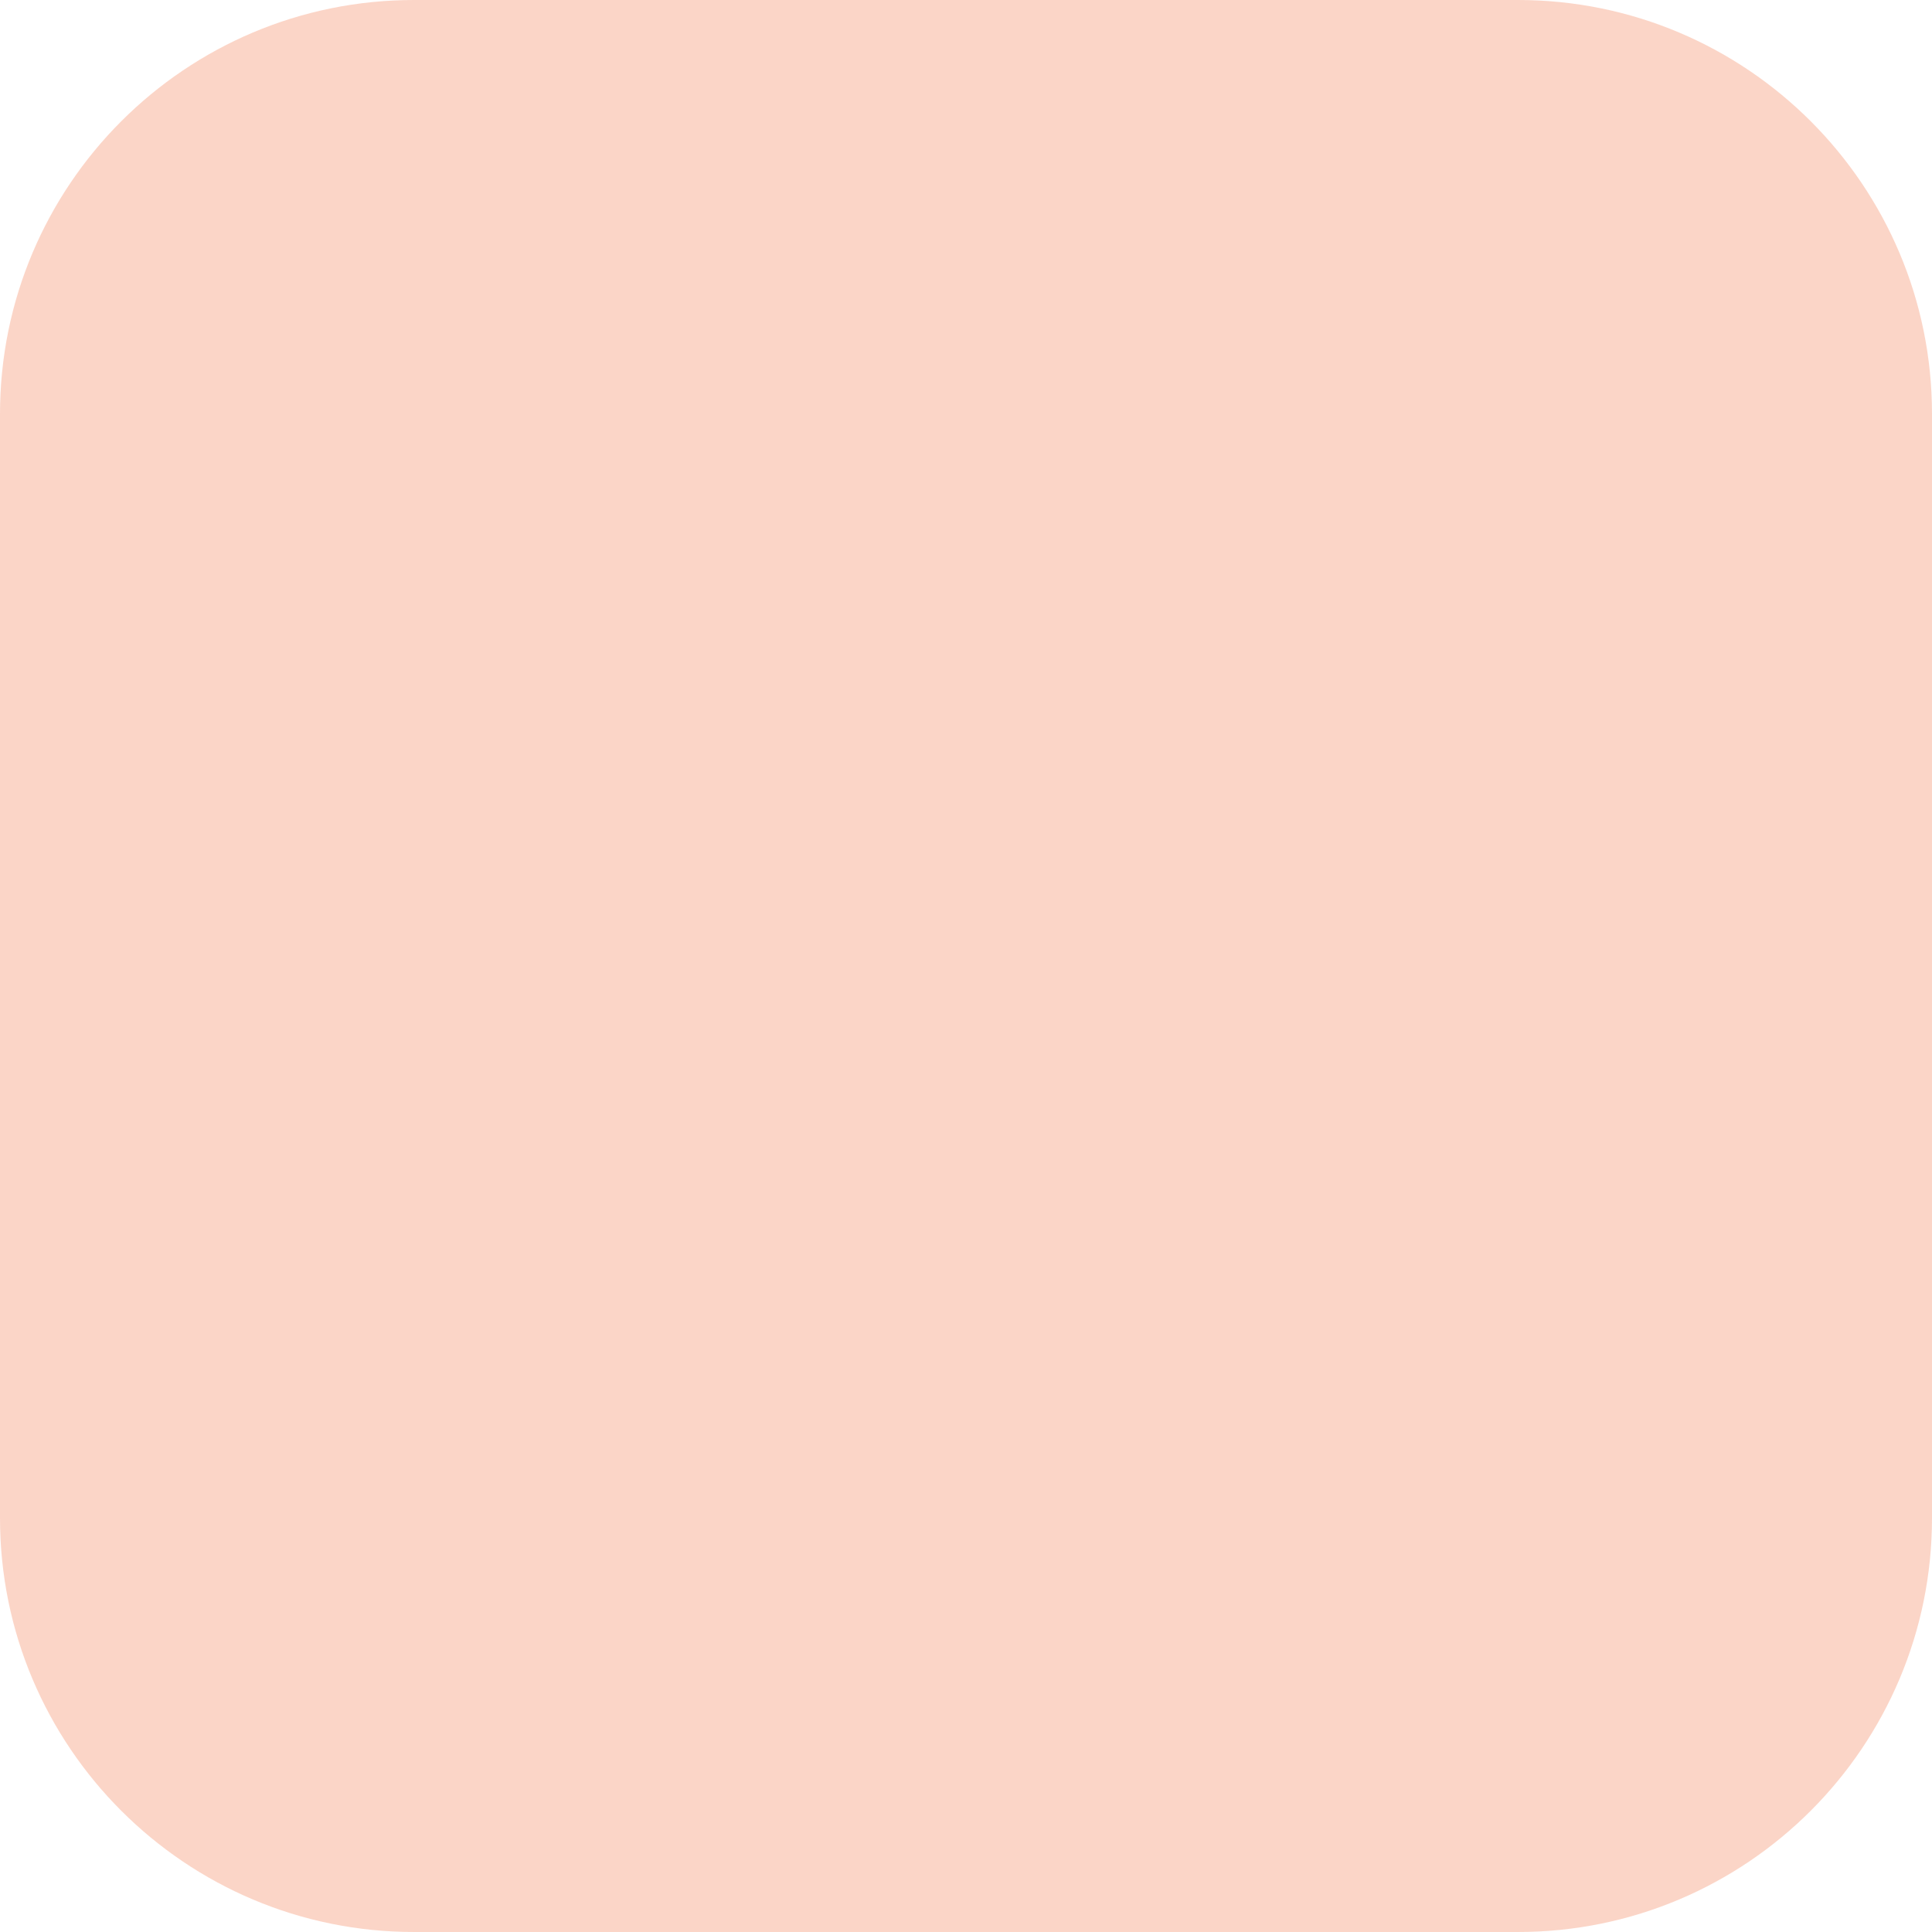
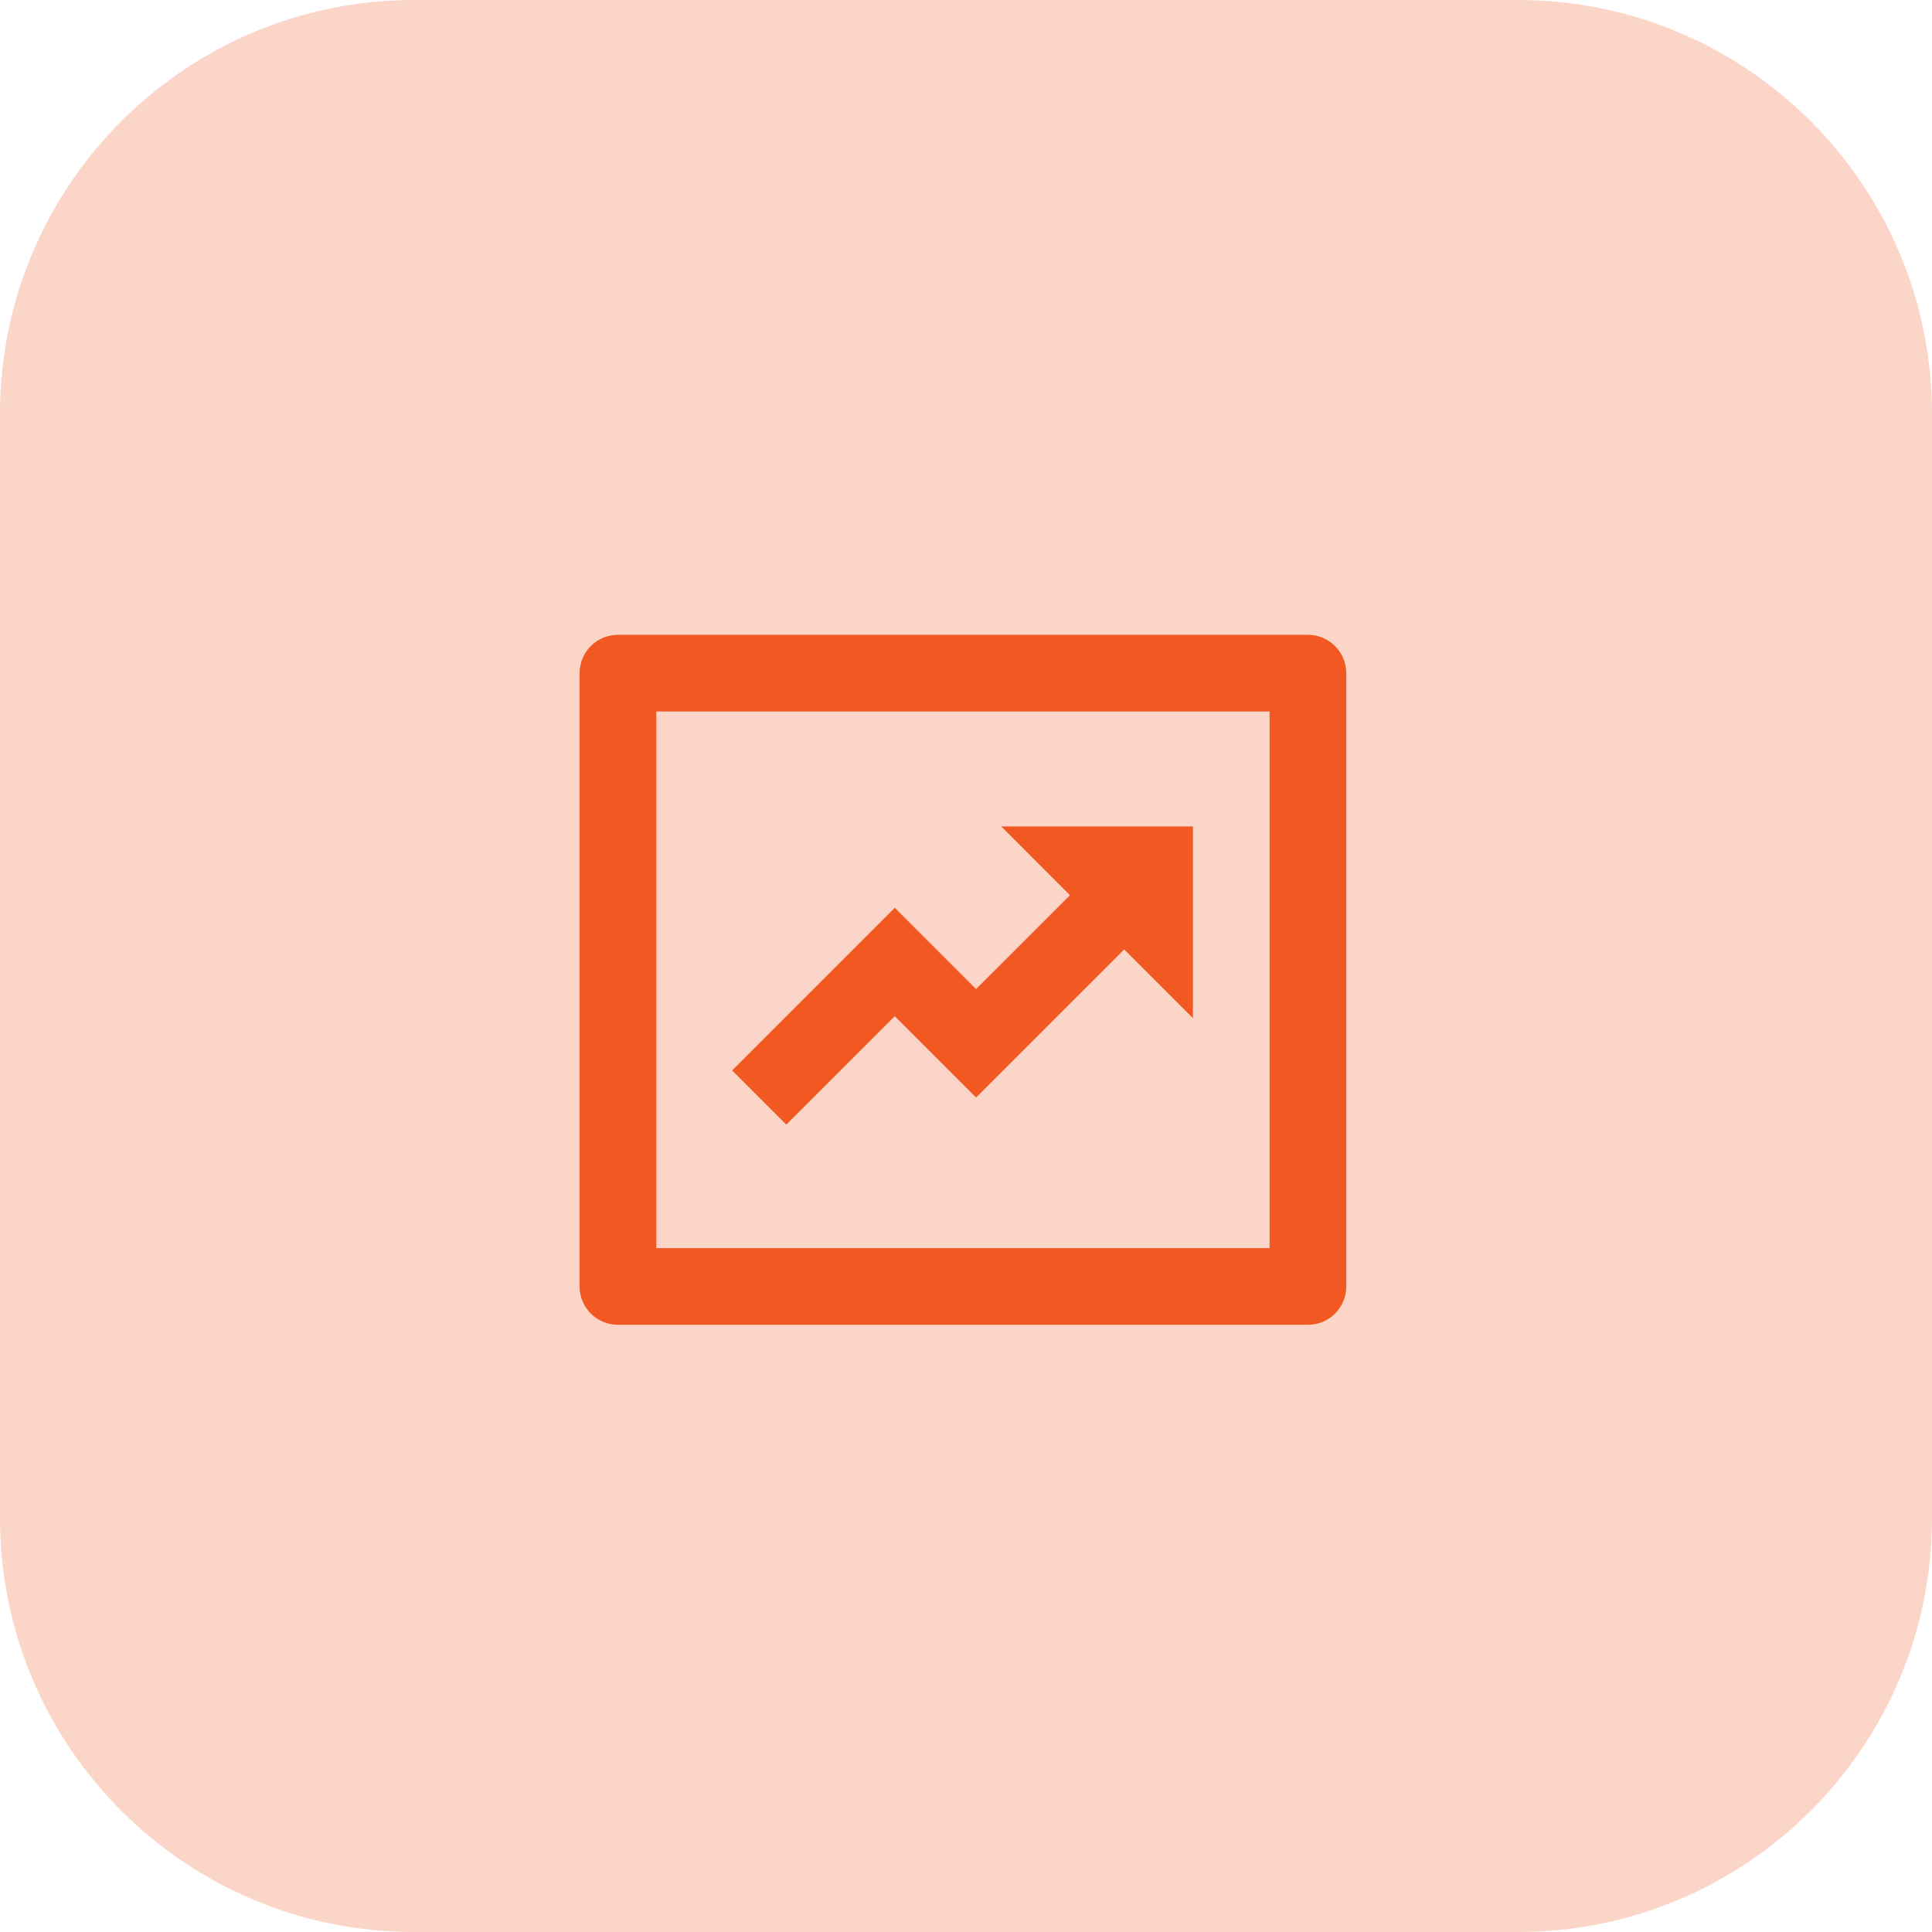
<svg xmlns="http://www.w3.org/2000/svg" width="70" height="70" viewBox="0 0 70 70" fill="none">
  <rect width="70" height="70" rx="15" fill="#F25822" fill-opacity="0.25" />
+   <path d="M23.778 25.778V45.222H46V25.778H23.778ZM22.389 23H47.389C47.757 23 48.111 23.146 48.371 23.407C48.631 23.667 48.778 24.02 48.778 24.389V46.611C48.778 46.98 48.631 47.333 48.371 47.593C48.111 47.854 47.757 48 47.389 48H22.389C22.02 48 21.667 47.854 21.407 47.593C21.146 47.333 21 46.98 21 46.611V24.389C21 24.02 21.146 23.667 21.407 23.407C21.667 23.146 22.02 23 22.389 23ZM38.768 32.435L36.278 29.944H43.222V36.889L40.732 34.399L35.365 39.765L32.419 36.819L28.49 40.747L26.526 38.783L32.419 32.89L35.365 35.837L38.768 32.435Z" fill="#F25822" />
</svg>
